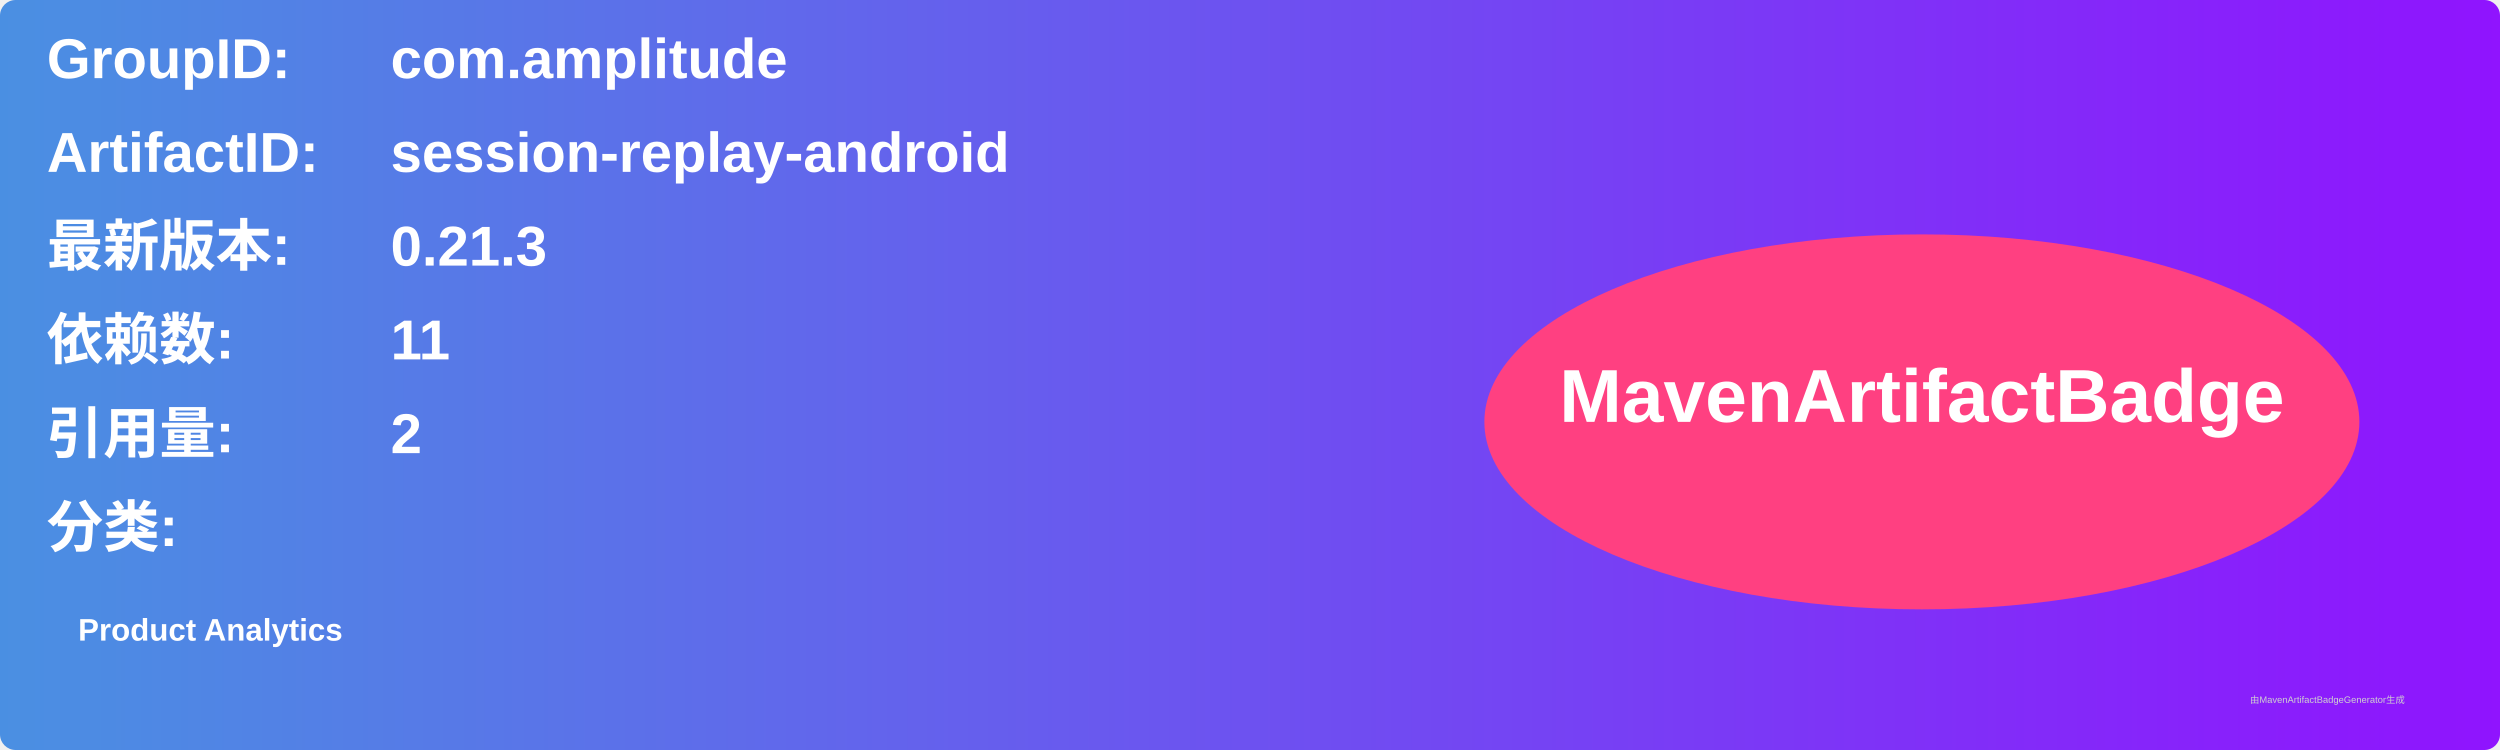
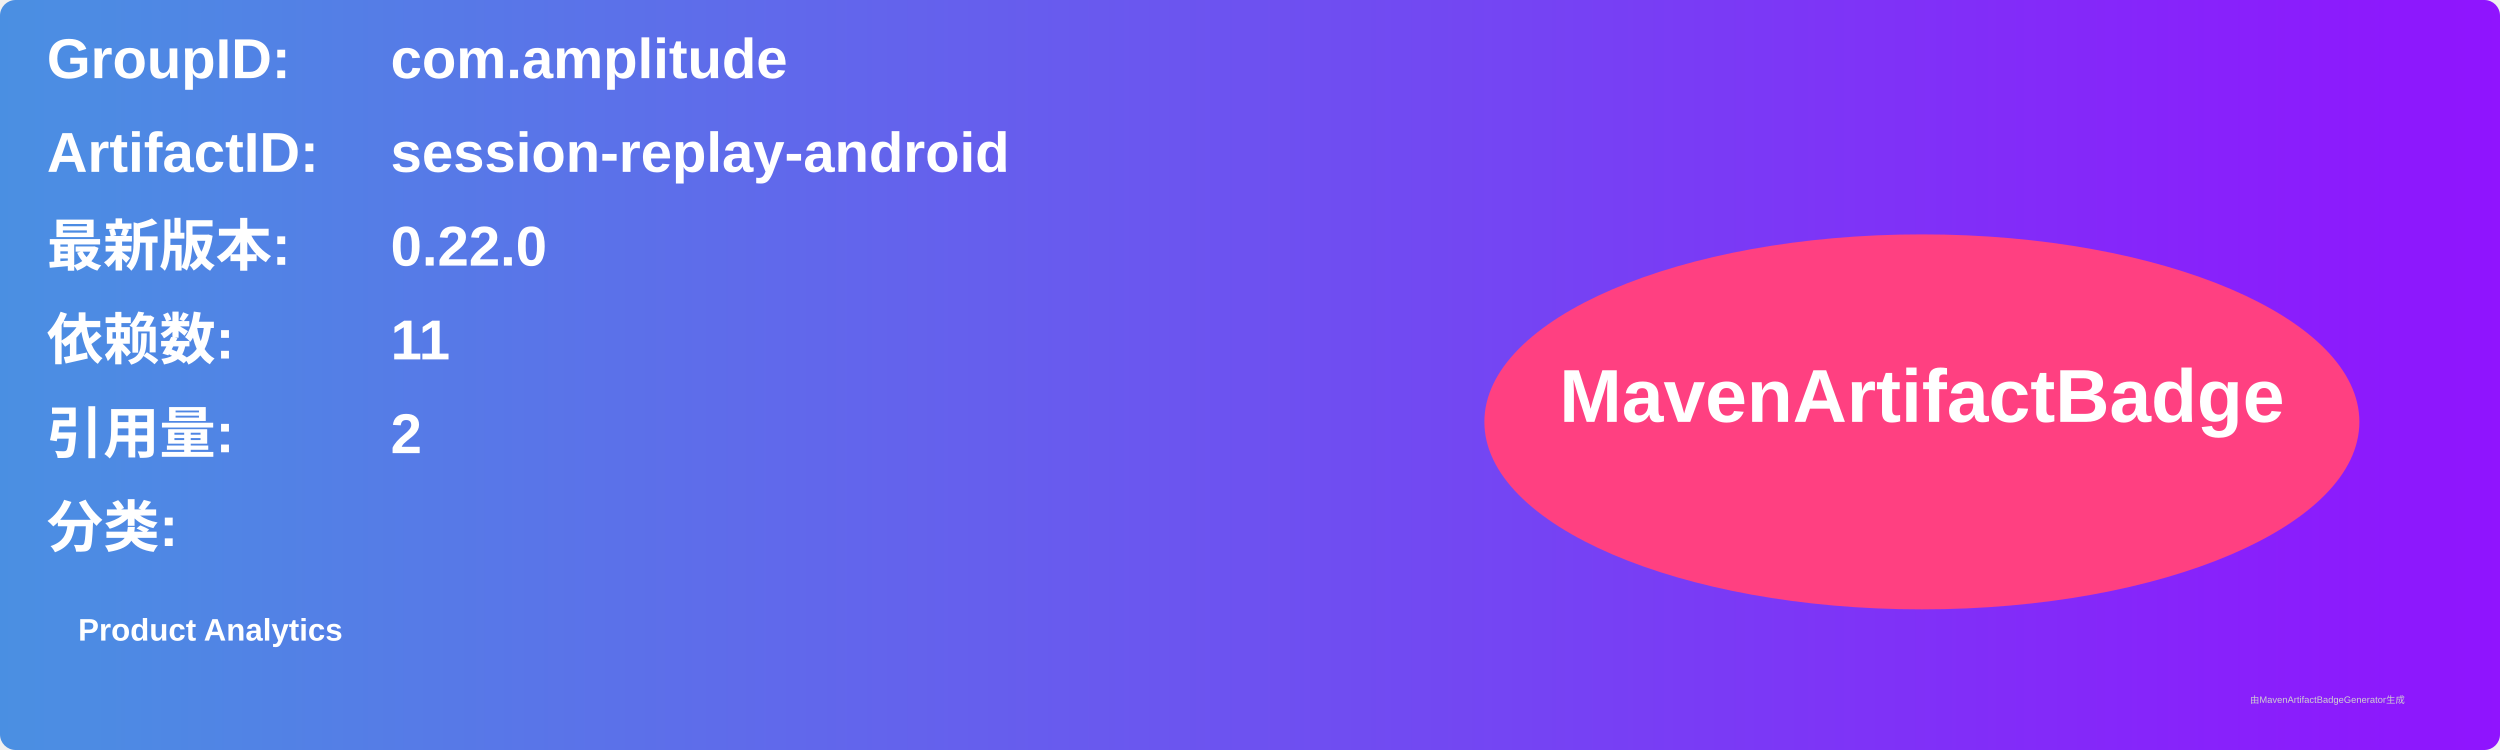
<svg xmlns="http://www.w3.org/2000/svg" width="800" height="240" viewBox="0 0 800 240">
  <linearGradient id="grad" x1="0%" y1="0%" x2="100%" y2="0%">
    <stop offset="0%" stop-color="#4a90e2" />
    <stop offset="100%" stop-color="#9013fe" />
  </linearGradient>
  <rect width="100%" height="100%" rx="5" ry="5" fill="url(#grad)" />
  <g transform="translate(15, 15)">
    <text x="0" y="10" font-family="Arial" font-size="18" fill="white" font-weight="bold" width="260">GroupID:</text>
    <text x="110" y="10" font-family="Arial" font-size="18" fill="white" font-weight="bold" width="460">com.amplitude</text>
    <text x="0" y="40" font-family="Arial" font-size="18" fill="white" font-weight="bold" width="260">ArtifactID:</text>
    <text x="110" y="40" font-family="Arial" font-size="18" fill="white" font-weight="bold" width="460">session-replay-android</text>
    <text x="0" y="70" font-family="Arial" font-size="18" fill="white" font-weight="bold">最新版本:</text>
    <text x="110" y="70" font-family="Arial" font-size="18" fill="white" font-weight="bold">
-       <tspan font-weight="bold">0.21.3</tspan>
+       <tspan font-weight="bold">0.22.0</tspan>
    </text>
    <text x="0" y="100" font-family="Arial" font-size="18" fill="white" font-weight="bold">依赖数: </text>
    <text x="110" y="100" font-family="Arial" font-size="18" fill="white">
      <tspan font-weight="bold">11</tspan>
    </text>
    <text x="0" y="130" font-family="Arial" font-size="18" fill="white" font-weight="bold">引用量: </text>
    <text x="110" y="130" font-family="Arial" font-size="18" fill="white">
      <tspan font-weight="bold">2</tspan>
    </text>
    <text x="0" y="160" font-family="Arial" font-size="18" fill="white" font-weight="bold">分类:</text>
    <text x="10" y="190" font-family="Arial" font-size="10" fill="white">
      <tspan font-weight="bold">Product Analytics</tspan>
    </text>
    <ellipse cx="600" cy="120" rx="140" ry="60" fill="#ff4081" />
    <text x="600" y="120" text-anchor="middle" font-family="Arial" font-size="24" fill="white" font-weight="bold">MavenArtifactBadge</text>
  </g>
  <text x="720" y="225" font-family="Arial" font-size="3" fill="#d0d0d0">由MavenArtifactBadgeGenerator生成</text>
</svg>
